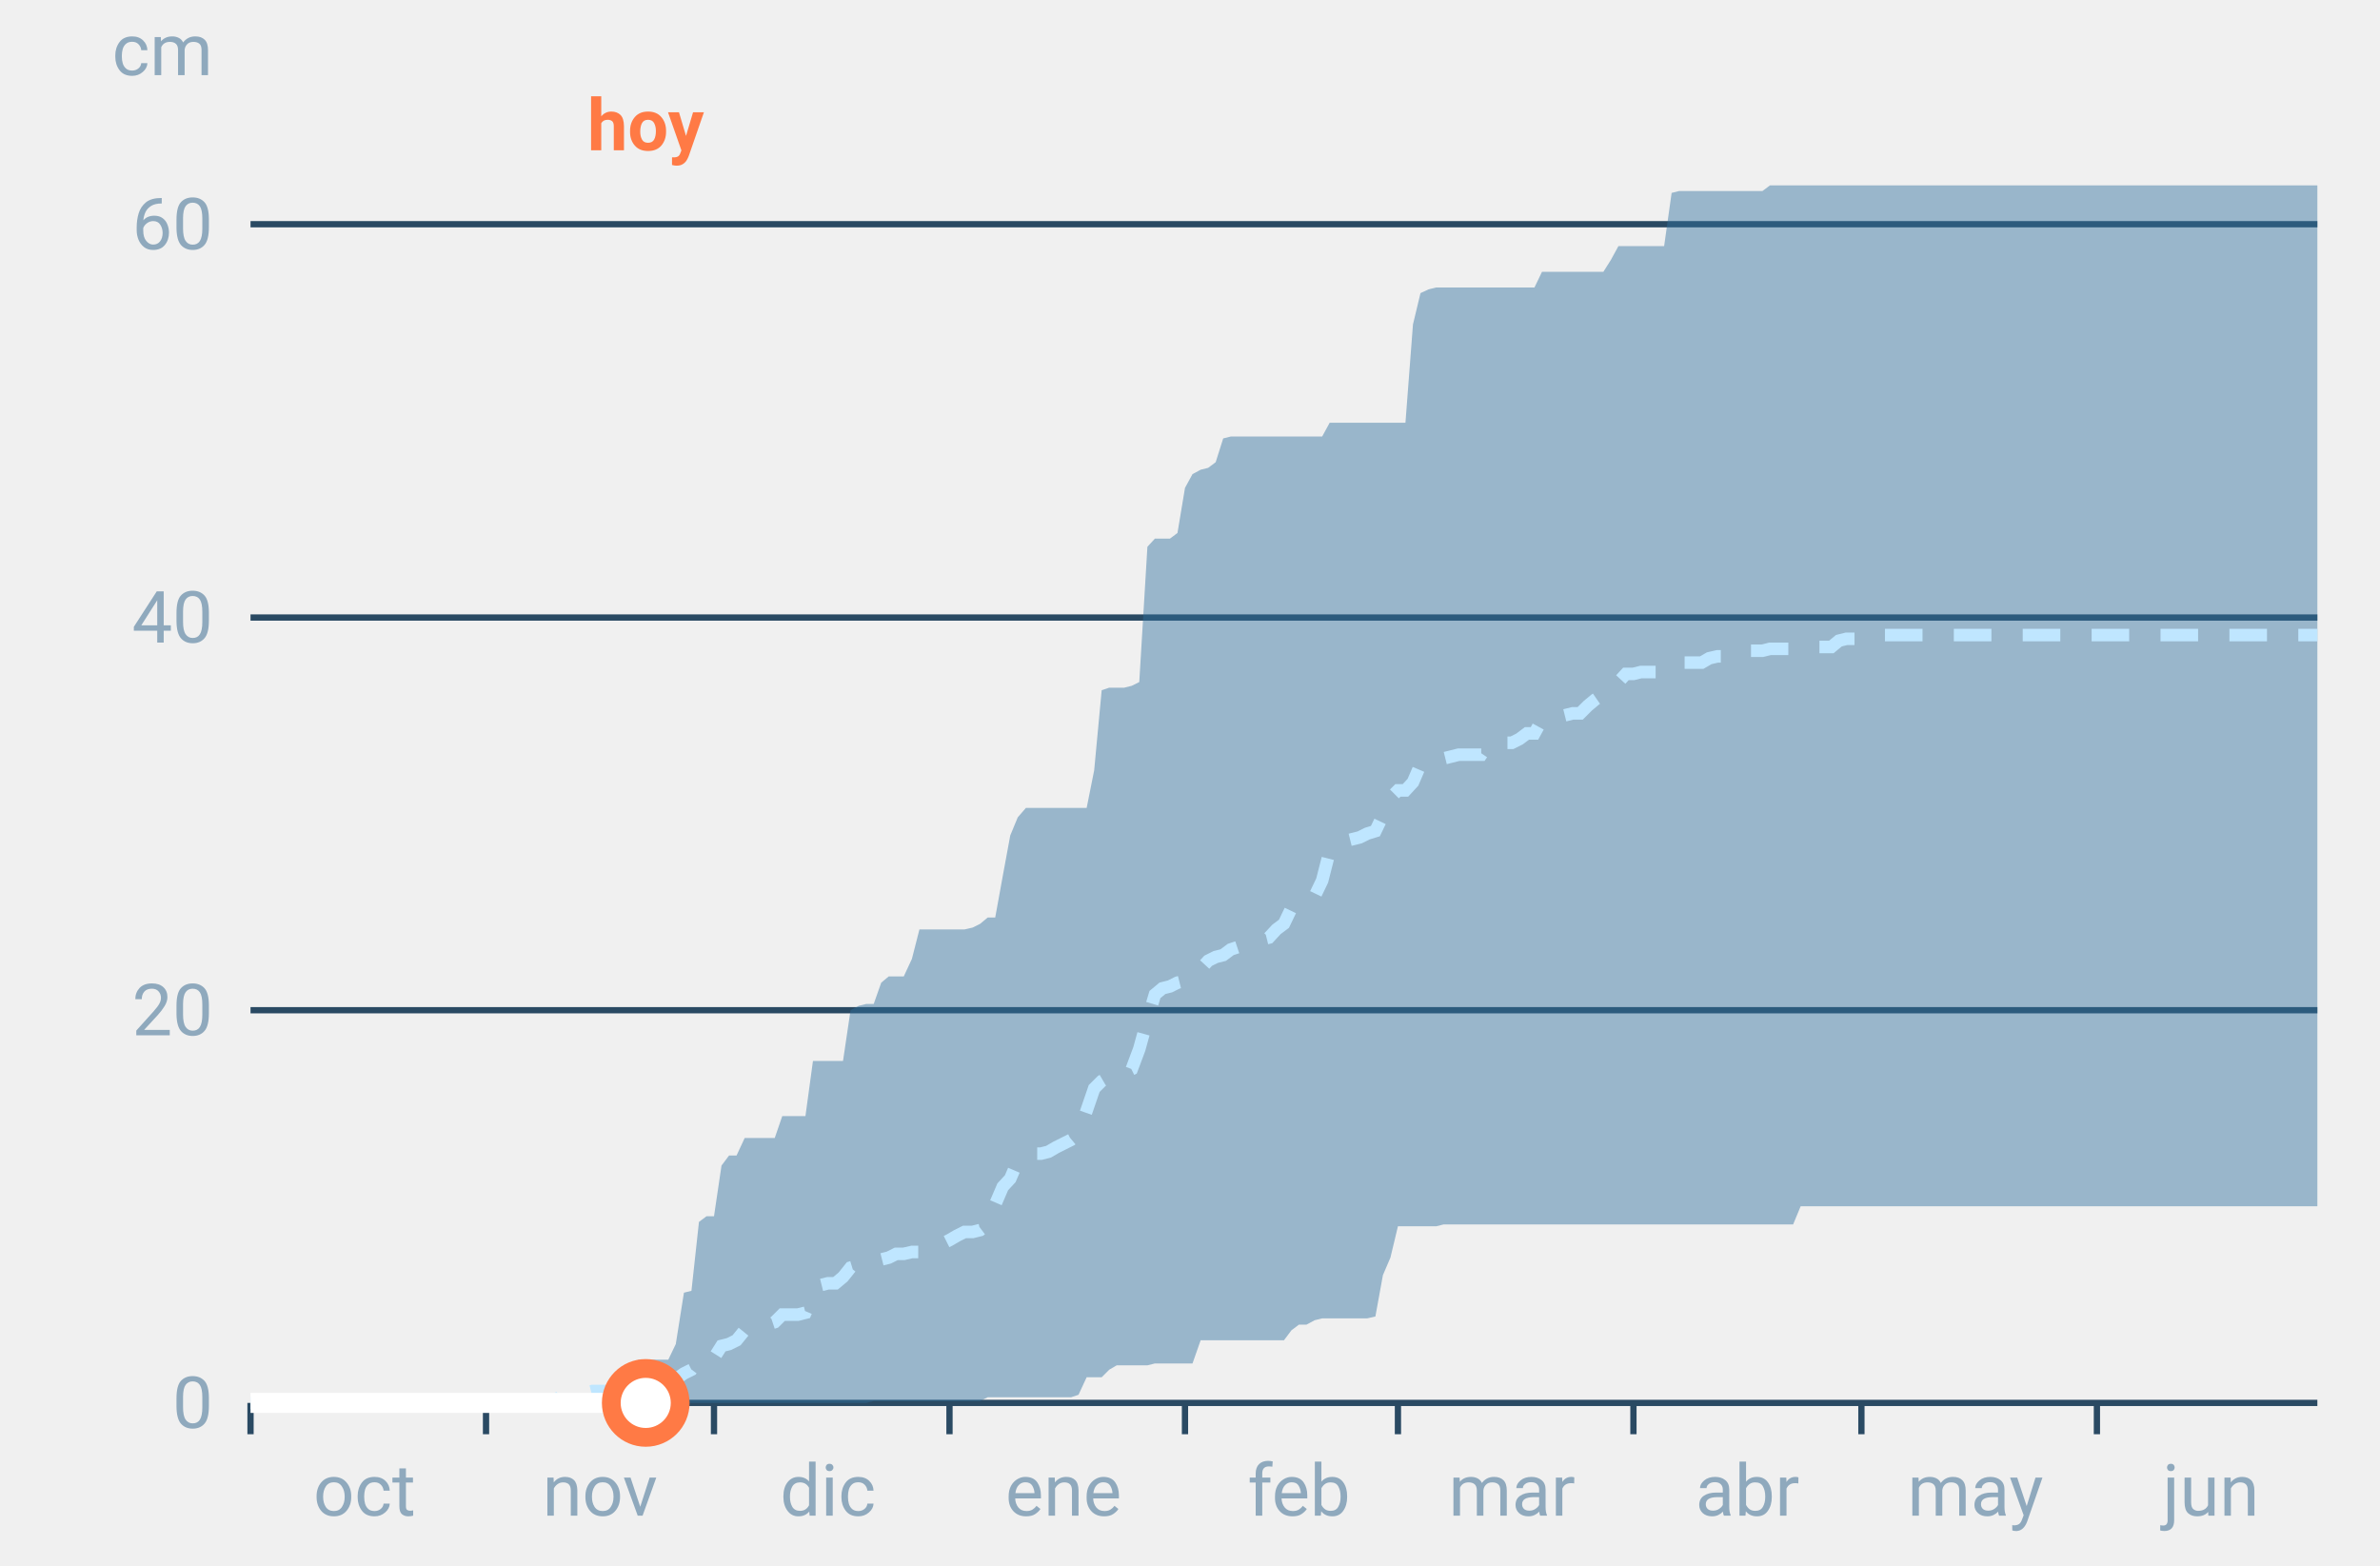
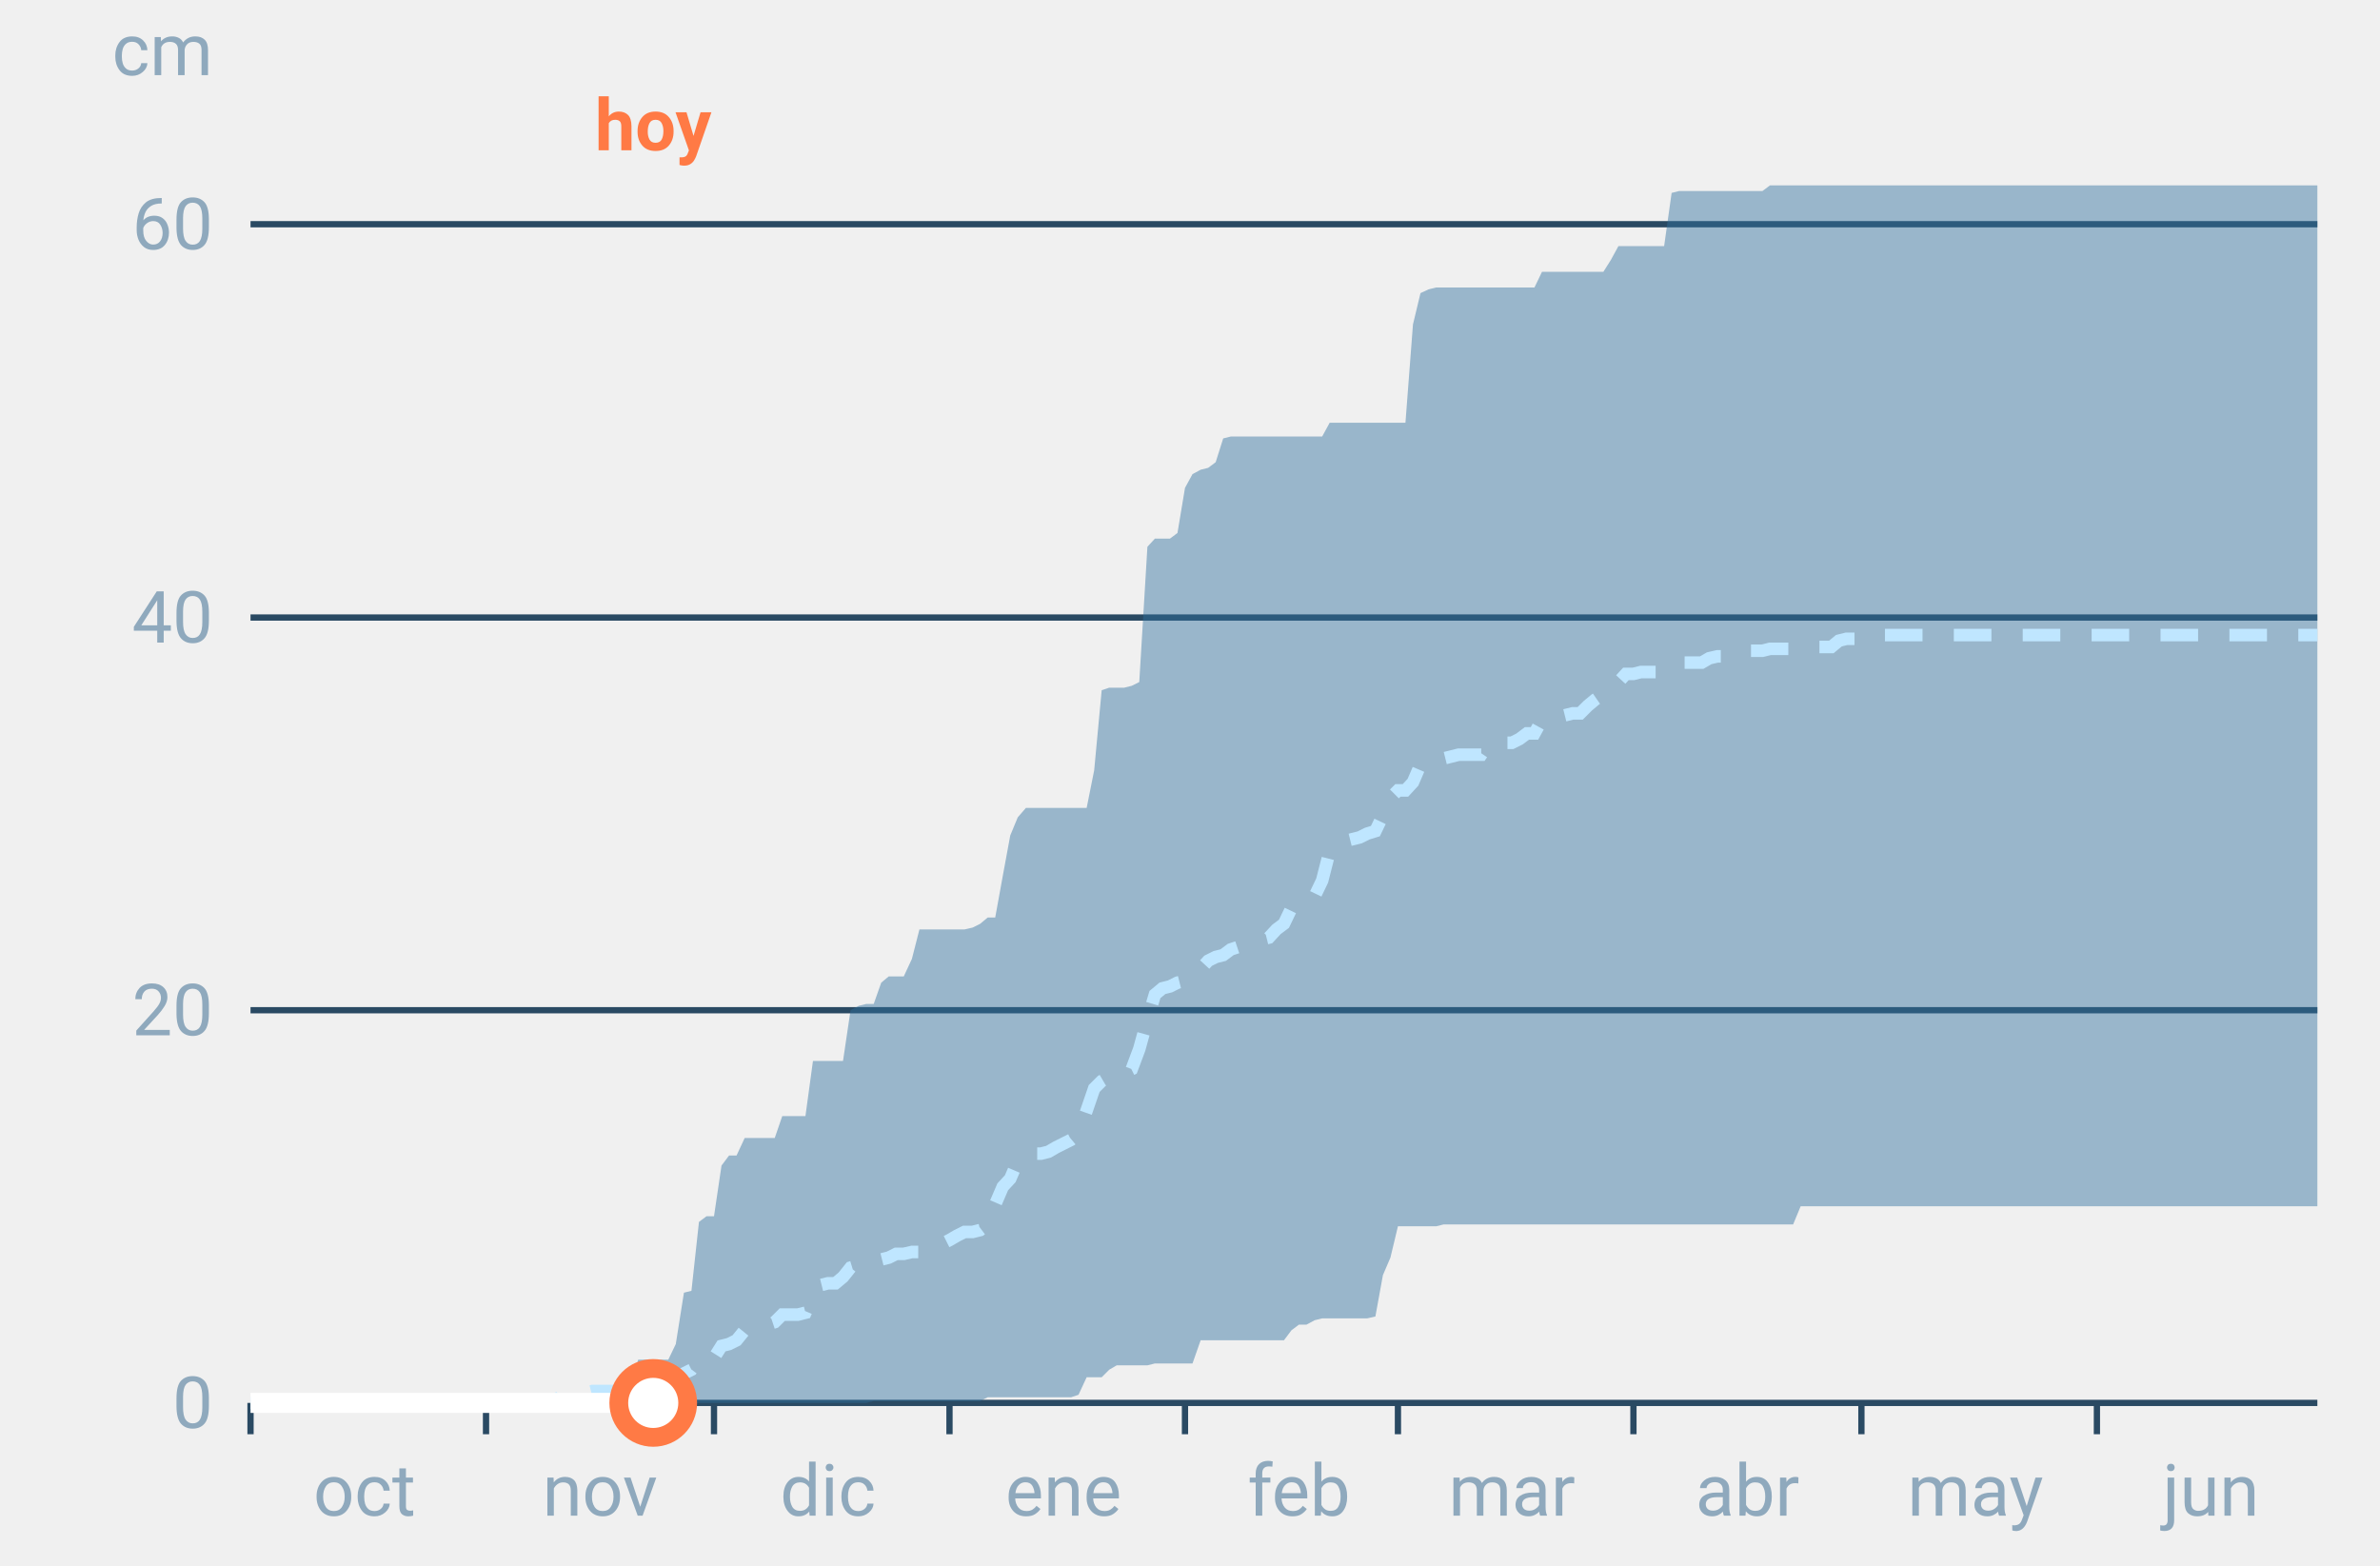
<svg xmlns="http://www.w3.org/2000/svg" font-family="-apple-system,BlinkMacSystemFont,Segoe UI,Roboto,Helvetica,Arial,sans-serif" viewBox="0 0 380 250" role="img" aria-labelledby="cgnv-ac-m" class="cgnv-svg">
  <line x1="40" x2="370" y1="224.0" y2="224.0" stroke="#2a4a63" />
  <text x="34" y="228.0" font-size="11.5" text-anchor="end" fill="#8fa9bd">0</text>
  <line x1="40" x2="370" y1="161.3" y2="161.3" stroke="#2a4a63" />
  <text x="34" y="165.3" font-size="11.5" text-anchor="end" fill="#8fa9bd">20</text>
  <line x1="40" x2="370" y1="98.6" y2="98.6" stroke="#2a4a63" />
  <text x="34" y="102.6" font-size="11.5" text-anchor="end" fill="#8fa9bd">40</text>
  <line x1="40" x2="370" y1="35.8" y2="35.8" stroke="#2a4a63" />
  <text x="34" y="39.8" font-size="11.5" text-anchor="end" fill="#8fa9bd">60</text>
  <text x="34" y="12" font-size="11.5" text-anchor="end" fill="#8fa9bd">cm</text>
  <line x1="40.0" x2="40.0" y1="224" y2="229" stroke="#2a4a63" />
  <text x="58.2" y="242" font-size="11.5" text-anchor="middle" fill="#8fa9bd">oct</text>
  <line x1="77.6" x2="77.6" y1="224" y2="229" stroke="#2a4a63" />
  <text x="95.8" y="242" font-size="11.5" text-anchor="middle" fill="#8fa9bd">nov</text>
  <line x1="114.0" x2="114.0" y1="224" y2="229" stroke="#2a4a63" />
  <text x="132.2" y="242" font-size="11.5" text-anchor="middle" fill="#8fa9bd">dic</text>
  <line x1="151.6" x2="151.6" y1="224" y2="229" stroke="#2a4a63" />
  <text x="169.8" y="242" font-size="11.5" text-anchor="middle" fill="#8fa9bd">ene</text>
  <line x1="189.2" x2="189.2" y1="224" y2="229" stroke="#2a4a63" />
  <text x="207.4" y="242" font-size="11.5" text-anchor="middle" fill="#8fa9bd">feb</text>
  <line x1="223.2" x2="223.2" y1="224" y2="229" stroke="#2a4a63" />
  <text x="241.4" y="242" font-size="11.5" text-anchor="middle" fill="#8fa9bd">mar</text>
  <line x1="260.8" x2="260.8" y1="224" y2="229" stroke="#2a4a63" />
  <text x="279.0" y="242" font-size="11.5" text-anchor="middle" fill="#8fa9bd">abr</text>
  <line x1="297.2" x2="297.2" y1="224" y2="229" stroke="#2a4a63" />
  <text x="315.4" y="242" font-size="11.5" text-anchor="middle" fill="#8fa9bd">may</text>
  <line x1="334.8" x2="334.8" y1="224" y2="229" stroke="#2a4a63" />
  <text x="353.0" y="242" font-size="11.5" text-anchor="middle" fill="#8fa9bd">jun</text>
  <polygon points="40.0,224.0 41.2,224.0 42.4,224.0 43.6,224.0 44.9,224.0 46.1,224.0 47.3,224.0 48.5,224.0 49.7,224.0 50.9,224.0 52.1,224.0 53.3,224.0 54.6,224.0 55.8,224.0 57.0,224.0 58.2,224.0 59.4,224.0 60.6,224.0 61.8,224.0 63.1,224.0 64.3,224.0 65.5,224.0 66.7,224.0 67.9,224.0 69.1,224.0 70.3,224.0 71.5,224.0 72.8,224.0 74.0,224.0 75.2,224.0 76.4,224.0 77.6,224.0 78.8,224.0 80.0,224.0 81.2,224.0 82.5,224.0 83.7,224.0 84.9,224.0 86.1,224.0 87.3,224.0 88.5,224.0 89.7,223.7 91.0,223.7 92.2,223.7 93.4,223.4 94.6,223.4 95.8,223.4 97.0,223.4 98.2,223.4 99.4,223.4 100.7,220.6 101.9,217.1 103.1,217.1 104.3,217.1 105.5,217.1 106.7,217.1 107.9,214.6 109.2,206.4 110.4,206.1 111.6,195.1 112.8,194.2 114.0,194.2 115.2,186.1 116.4,184.5 117.6,184.5 118.9,181.7 120.1,181.7 121.3,181.7 122.5,181.7 123.7,181.7 124.9,178.2 126.1,178.2 127.4,178.2 128.6,178.2 129.8,169.4 131.0,169.4 132.2,169.4 133.4,169.4 134.6,169.4 135.8,161.3 137.1,160.6 138.3,160.3 139.5,160.3 140.7,156.9 141.9,155.9 143.1,155.9 144.3,155.9 145.6,153.1 146.8,148.4 148.0,148.4 149.2,148.4 150.4,148.4 151.6,148.4 152.8,148.4 154.0,148.4 155.3,148.1 156.5,147.5 157.7,146.5 158.9,146.5 160.1,139.9 161.3,133.4 162.5,130.5 163.8,129.0 165.0,129.0 166.2,129.0 167.4,129.0 168.6,129.0 169.8,129.0 171.0,129.0 172.2,129.0 173.5,129.0 174.7,123.0 175.9,110.2 177.1,109.8 178.3,109.8 179.5,109.8 180.7,109.5 181.9,108.9 183.2,87.3 184.4,86.0 185.6,86.0 186.8,86.0 188.0,85.1 189.2,77.9 190.4,75.7 191.7,75.0 192.9,74.7 194.1,73.8 195.3,70.0 196.5,69.7 197.7,69.7 198.9,69.7 200.1,69.7 201.4,69.7 202.6,69.7 203.8,69.7 205.0,69.7 206.2,69.7 207.4,69.7 208.6,69.7 209.9,69.7 211.1,69.7 212.3,67.5 213.5,67.5 214.7,67.5 215.9,67.5 217.1,67.5 218.3,67.5 219.6,67.5 220.8,67.5 222.0,67.5 223.2,67.5 224.4,67.5 225.6,51.8 226.8,46.8 228.1,46.2 229.3,45.9 230.5,45.9 231.7,45.9 232.9,45.9 234.1,45.9 235.3,45.9 236.5,45.9 237.8,45.9 239.0,45.9 240.2,45.9 241.4,45.9 242.6,45.9 243.8,45.9 245.0,45.9 246.2,43.4 247.5,43.4 248.7,43.4 249.9,43.4 251.1,43.4 252.3,43.4 253.5,43.4 254.7,43.4 256.0,43.4 257.2,41.5 258.4,39.3 259.6,39.3 260.8,39.3 262.0,39.3 263.2,39.3 264.4,39.3 265.7,39.3 266.9,30.8 268.1,30.5 269.3,30.5 270.5,30.5 271.7,30.5 272.9,30.5 274.2,30.5 275.4,30.5 276.6,30.5 277.8,30.5 279.0,30.5 280.2,30.5 281.4,30.5 282.6,29.6 283.9,29.6 285.1,29.6 286.3,29.6 287.5,29.6 288.7,29.6 289.9,29.6 291.1,29.6 292.4,29.6 293.6,29.6 294.8,29.6 296.0,29.6 297.2,29.6 298.4,29.6 299.6,29.6 300.8,29.6 302.1,29.6 303.3,29.6 304.5,29.6 305.7,29.6 306.9,29.6 308.1,29.6 309.3,29.6 310.6,29.6 311.8,29.6 313.0,29.6 314.2,29.6 315.4,29.6 316.6,29.6 317.8,29.6 319.0,29.6 320.3,29.6 321.5,29.6 322.7,29.6 323.9,29.6 325.1,29.6 326.3,29.6 327.5,29.6 328.8,29.6 330.0,29.6 331.2,29.6 332.4,29.6 333.6,29.6 334.8,29.6 336.0,29.6 337.2,29.6 338.5,29.6 339.7,29.6 340.9,29.6 342.1,29.6 343.3,29.6 344.5,29.6 345.7,29.6 346.9,29.6 348.2,29.6 349.4,29.6 350.6,29.6 351.8,29.6 353.0,29.6 354.2,29.6 355.4,29.6 356.7,29.6 357.9,29.6 359.1,29.6 360.3,29.6 361.5,29.6 362.7,29.6 363.9,29.6 365.1,29.6 366.4,29.6 367.6,29.6 368.8,29.6 370.0,29.6 370.0,192.6 368.8,192.6 367.6,192.6 366.4,192.6 365.1,192.6 363.9,192.6 362.7,192.6 361.5,192.6 360.3,192.6 359.1,192.6 357.9,192.6 356.7,192.6 355.4,192.6 354.2,192.6 353.0,192.6 351.8,192.6 350.6,192.6 349.4,192.6 348.2,192.6 346.9,192.6 345.7,192.6 344.5,192.6 343.3,192.6 342.1,192.6 340.9,192.6 339.7,192.6 338.5,192.6 337.2,192.6 336.0,192.6 334.8,192.6 333.6,192.6 332.4,192.6 331.2,192.6 330.0,192.6 328.8,192.6 327.5,192.6 326.3,192.6 325.1,192.6 323.9,192.6 322.7,192.6 321.5,192.6 320.3,192.6 319.0,192.6 317.8,192.6 316.6,192.6 315.4,192.6 314.2,192.6 313.0,192.6 311.8,192.6 310.6,192.6 309.3,192.6 308.1,192.6 306.9,192.6 305.7,192.6 304.5,192.6 303.3,192.6 302.1,192.6 300.8,192.6 299.6,192.6 298.4,192.6 297.2,192.6 296.0,192.6 294.8,192.6 293.6,192.6 292.4,192.6 291.1,192.6 289.9,192.6 288.7,192.6 287.5,192.6 286.3,195.5 285.1,195.5 283.9,195.5 282.6,195.5 281.4,195.5 280.2,195.5 279.0,195.5 277.8,195.5 276.6,195.5 275.4,195.5 274.2,195.5 272.9,195.5 271.7,195.5 270.5,195.5 269.3,195.5 268.1,195.5 266.9,195.5 265.7,195.5 264.4,195.5 263.2,195.5 262.0,195.5 260.8,195.5 259.6,195.5 258.4,195.5 257.2,195.5 256.0,195.5 254.7,195.5 253.5,195.5 252.3,195.5 251.1,195.5 249.9,195.5 248.7,195.5 247.5,195.5 246.2,195.5 245.0,195.5 243.8,195.5 242.6,195.5 241.4,195.5 240.2,195.5 239.0,195.5 237.8,195.5 236.5,195.5 235.3,195.5 234.1,195.5 232.9,195.5 231.7,195.5 230.5,195.5 229.3,195.8 228.1,195.8 226.8,195.8 225.6,195.8 224.4,195.8 223.2,195.8 222.0,200.8 220.8,203.6 219.6,210.2 218.3,210.5 217.1,210.5 215.9,210.5 214.7,210.5 213.5,210.5 212.3,210.5 211.1,210.5 209.9,210.8 208.6,211.5 207.4,211.5 206.2,212.4 205.0,214.0 203.8,214.0 202.6,214.0 201.4,214.0 200.1,214.0 198.9,214.0 197.7,214.0 196.5,214.0 195.3,214.0 194.1,214.0 192.9,214.0 191.7,214.0 190.4,217.7 189.2,217.7 188.0,217.7 186.8,217.7 185.6,217.7 184.4,217.7 183.2,218.0 181.9,218.0 180.7,218.0 179.5,218.0 178.3,218.0 177.1,218.7 175.9,219.9 174.7,219.9 173.5,219.9 172.2,222.7 171.0,223.1 169.8,223.1 168.6,223.1 167.4,223.1 166.2,223.1 165.0,223.1 163.8,223.1 162.5,223.1 161.3,223.1 160.1,223.1 158.9,223.1 157.7,223.1 156.5,223.7 155.3,223.7 154.0,223.7 152.8,223.7 151.6,223.7 150.4,223.7 149.2,223.7 148.0,223.7 146.8,223.7 145.6,223.7 144.3,223.7 143.1,223.7 141.9,223.7 140.7,223.7 139.5,223.7 138.3,224.0 137.1,224.0 135.8,224.0 134.6,224.0 133.4,224.0 132.2,224.0 131.0,224.0 129.8,224.0 128.6,224.0 127.4,224.0 126.1,224.0 124.9,224.0 123.7,224.0 122.5,224.0 121.3,224.0 120.1,224.0 118.9,224.0 117.6,224.0 116.4,224.0 115.2,224.0 114.0,224.0 112.8,224.0 111.6,224.0 110.4,224.0 109.2,224.0 107.9,224.0 106.7,224.0 105.5,224.0 104.3,224.0 103.1,224.0 101.9,224.0 100.7,224.0 99.4,224.0 98.2,224.0 97.0,224.0 95.8,224.0 94.6,224.0 93.4,224.0 92.2,224.0 91.0,224.0 89.7,224.0 88.5,224.0 87.3,224.0 86.1,224.0 84.9,224.0 83.7,224.0 82.5,224.0 81.2,224.0 80.0,224.0 78.8,224.0 77.6,224.0 76.4,224.0 75.2,224.0 74.0,224.0 72.8,224.0 71.5,224.0 70.3,224.0 69.1,224.0 67.9,224.0 66.7,224.0 65.5,224.0 64.3,224.0 63.1,224.0 61.8,224.0 60.6,224.0 59.4,224.0 58.2,224.0 57.0,224.0 55.8,224.0 54.6,224.0 53.3,224.0 52.1,224.0 50.9,224.0 49.7,224.0 48.5,224.0 47.3,224.0 46.1,224.0 44.9,224.0 43.6,224.0 42.4,224.0 41.2,224.0 40.0,224.0" fill="#2f6f9f" fill-opacity=".45" />
  <polyline points="40.0,224.0 41.2,224.0 42.4,224.0 43.6,224.0 44.9,224.0 46.1,224.0 47.3,224.0 48.5,224.0 49.7,224.0 50.9,224.0 52.1,224.0 53.3,224.0 54.6,224.0 55.8,224.0 57.0,224.0 58.2,224.0 59.4,224.0 60.6,224.0 61.8,224.0 63.1,224.0 64.3,224.0 65.5,224.0 66.7,224.0 67.9,224.0 69.1,224.0 70.3,224.0 71.5,224.0 72.8,224.0 74.0,224.0 75.2,224.0 76.4,224.0 77.6,224.0 78.8,224.0 80.0,224.0 81.2,224.0 82.5,224.0 83.7,224.0 84.9,224.0 86.1,224.0 87.3,224.0 88.5,224.0 89.7,222.7 91.0,222.4 92.2,222.4 93.4,222.4 94.6,222.1 95.8,222.1 97.0,222.1 98.2,222.1 99.4,222.1 100.7,221.2 101.9,220.9 103.1,220.9 104.3,220.9 105.5,220.9 106.7,220.9 107.9,220.2 109.2,219.3 110.4,218.7 111.6,217.1 112.8,217.1 114.0,216.8 115.2,214.9 116.4,214.6 117.6,214.0 118.9,212.4 120.1,212.4 121.3,212.1 122.5,211.5 123.7,211.1 124.9,209.9 126.1,209.9 127.4,209.9 128.6,209.6 129.8,206.8 131.0,205.2 132.2,204.9 133.4,204.9 134.6,203.9 135.8,202.4 137.1,202.0 138.3,202.0 139.5,201.7 140.7,201.1 141.9,200.8 143.1,200.2 144.3,200.2 145.6,199.9 146.8,199.9 148.0,198.9 149.2,198.9 150.4,198.6 151.6,198.0 152.8,197.3 154.0,196.7 155.3,196.7 156.5,196.4 157.7,195.5 158.9,192.3 160.1,189.5 161.3,188.2 162.5,185.4 163.8,184.5 165.0,184.2 166.2,184.2 167.4,183.9 168.6,183.2 169.8,182.6 171.0,182.0 172.2,181.0 173.5,177.3 174.7,173.8 175.9,172.6 177.1,171.9 178.3,171.3 179.5,171.3 180.7,170.7 181.9,167.5 183.2,162.8 184.4,158.8 185.6,157.8 186.8,157.5 188.0,156.9 189.2,156.6 190.4,155.6 191.7,154.7 192.9,153.4 194.1,152.8 195.3,152.5 196.5,151.6 197.7,151.2 198.9,151.2 200.1,150.6 201.4,150.0 202.6,149.7 203.8,148.4 205.0,147.5 206.2,145.0 207.4,144.3 208.6,143.7 209.9,143.1 211.1,140.6 212.3,135.9 213.5,134.9 214.7,134.3 215.9,134.0 217.1,133.7 218.3,133.1 219.6,132.7 220.8,130.2 222.0,127.4 223.2,126.2 224.4,126.2 225.6,124.9 226.8,122.1 228.1,121.8 229.3,121.1 230.5,121.1 231.7,120.8 232.9,120.5 234.1,120.5 235.3,120.5 236.5,120.5 237.8,118.6 239.0,118.6 240.2,118.6 241.4,118.6 242.6,118.0 243.8,117.1 245.0,117.1 246.2,114.9 247.5,114.9 248.7,114.5 249.9,114.2 251.1,113.9 252.3,113.9 253.5,112.7 254.7,111.7 256.0,110.8 257.2,109.5 258.4,108.9 259.6,107.6 260.8,107.6 262.0,107.3 263.2,107.3 264.4,107.3 265.7,107.0 266.9,106.1 268.1,105.8 269.3,105.8 270.5,105.8 271.7,105.8 272.9,105.1 274.2,104.8 275.4,104.8 276.6,104.8 277.8,104.2 279.0,103.9 280.2,103.9 281.4,103.9 282.6,103.6 283.9,103.6 285.1,103.6 286.3,103.6 287.5,103.3 288.7,103.3 289.9,103.3 291.1,103.3 292.4,103.3 293.6,102.3 294.8,102.0 296.0,102.0 297.2,102.0 298.4,102.0 299.6,101.4 300.8,101.4 302.1,101.4 303.3,101.4 304.5,101.4 305.7,101.4 306.9,101.4 308.1,101.4 309.3,101.4 310.6,101.4 311.8,101.4 313.0,101.4 314.2,101.4 315.4,101.4 316.6,101.4 317.8,101.4 319.0,101.4 320.3,101.4 321.5,101.4 322.7,101.4 323.9,101.4 325.1,101.4 326.3,101.4 327.5,101.4 328.8,101.4 330.0,101.4 331.2,101.4 332.4,101.4 333.6,101.4 334.8,101.4 336.0,101.4 337.2,101.4 338.5,101.4 339.7,101.4 340.9,101.4 342.1,101.4 343.3,101.4 344.5,101.4 345.7,101.4 346.9,101.4 348.2,101.4 349.4,101.4 350.6,101.4 351.8,101.4 353.0,101.4 354.2,101.4 355.4,101.4 356.7,101.4 357.9,101.4 359.1,101.4 360.3,101.4 361.5,101.4 362.7,101.4 363.9,101.4 365.1,101.4 366.4,101.4 367.6,101.4 368.8,101.4 370.0,101.4" fill="none" stroke="#bfe6ff" stroke-width="2" stroke-dasharray="6 5" />
-   <polyline points="40.0,224.0 41.2,224.0 42.4,224.0 43.6,224.0 44.9,224.0 46.1,224.0 47.3,224.0 48.5,224.0 49.7,224.0 50.9,224.0 52.1,224.0 53.3,224.0 54.6,224.0 55.8,224.0 57.0,224.0 58.2,224.0 59.4,224.0 60.6,224.0 61.8,224.0 63.1,224.0 64.3,224.0 65.5,224.0 66.7,224.0 67.9,224.0 69.1,224.0 70.3,224.0 71.5,224.0 72.8,224.0 74.0,224.0 75.2,224.0 76.4,224.0 77.6,224.0 78.8,224.0 80.0,224.0 81.2,224.0 82.5,224.0 83.7,224.0 84.9,224.0 86.1,224.0 87.3,224.0 88.5,224.0 89.7,224.0 91.0,224.0 92.2,224.0 93.4,224.0 94.6,224.0 95.8,224.0 97.0,224.0 98.2,224.0 99.4,224.0 100.7,224.0 101.9,224.0 103.1,224.0" fill="none" stroke="#fff" stroke-width="3.2" stroke-linejoin="round" />
-   <circle cx="103.1" cy="224.0" r="5.5" fill="#fff" stroke="#ff7a45" stroke-width="3" />
-   <text x="103.1" y="24" font-size="11.5" font-weight="700" text-anchor="middle" fill="#ff7a45">hoy</text>
+   <polyline points="40.0,224.0 41.2,224.0 42.4,224.0 43.6,224.0 44.9,224.0 46.1,224.0 47.3,224.0 48.5,224.0 49.7,224.0 50.9,224.0 52.1,224.0 53.3,224.0 54.6,224.0 55.8,224.0 57.0,224.0 58.2,224.0 59.4,224.0 60.6,224.0 61.8,224.0 63.1,224.0 64.3,224.0 65.5,224.0 66.7,224.0 67.9,224.0 69.1,224.0 70.3,224.0 71.5,224.0 72.8,224.0 74.0,224.0 75.2,224.0 76.4,224.0 77.6,224.0 78.8,224.0 80.0,224.0 81.2,224.0 82.5,224.0 83.7,224.0 84.9,224.0 86.1,224.0 87.3,224.0 88.5,224.0 89.7,224.0 91.0,224.0 92.2,224.0 93.4,224.0 94.6,224.0 95.8,224.0 97.0,224.0 98.2,224.0 99.4,224.0 100.7,224.0 101.9,224.0 103.1,224.0 104.3,224.0" fill="none" stroke="#fff" stroke-width="3.2" stroke-linejoin="round" />
+   <circle cx="104.3" cy="224.0" r="5.5" fill="#fff" stroke="#ff7a45" stroke-width="3" />
+   <text x="104.3" y="24" font-size="11.5" font-weight="700" text-anchor="middle" fill="#ff7a45">hoy</text>
</svg>
